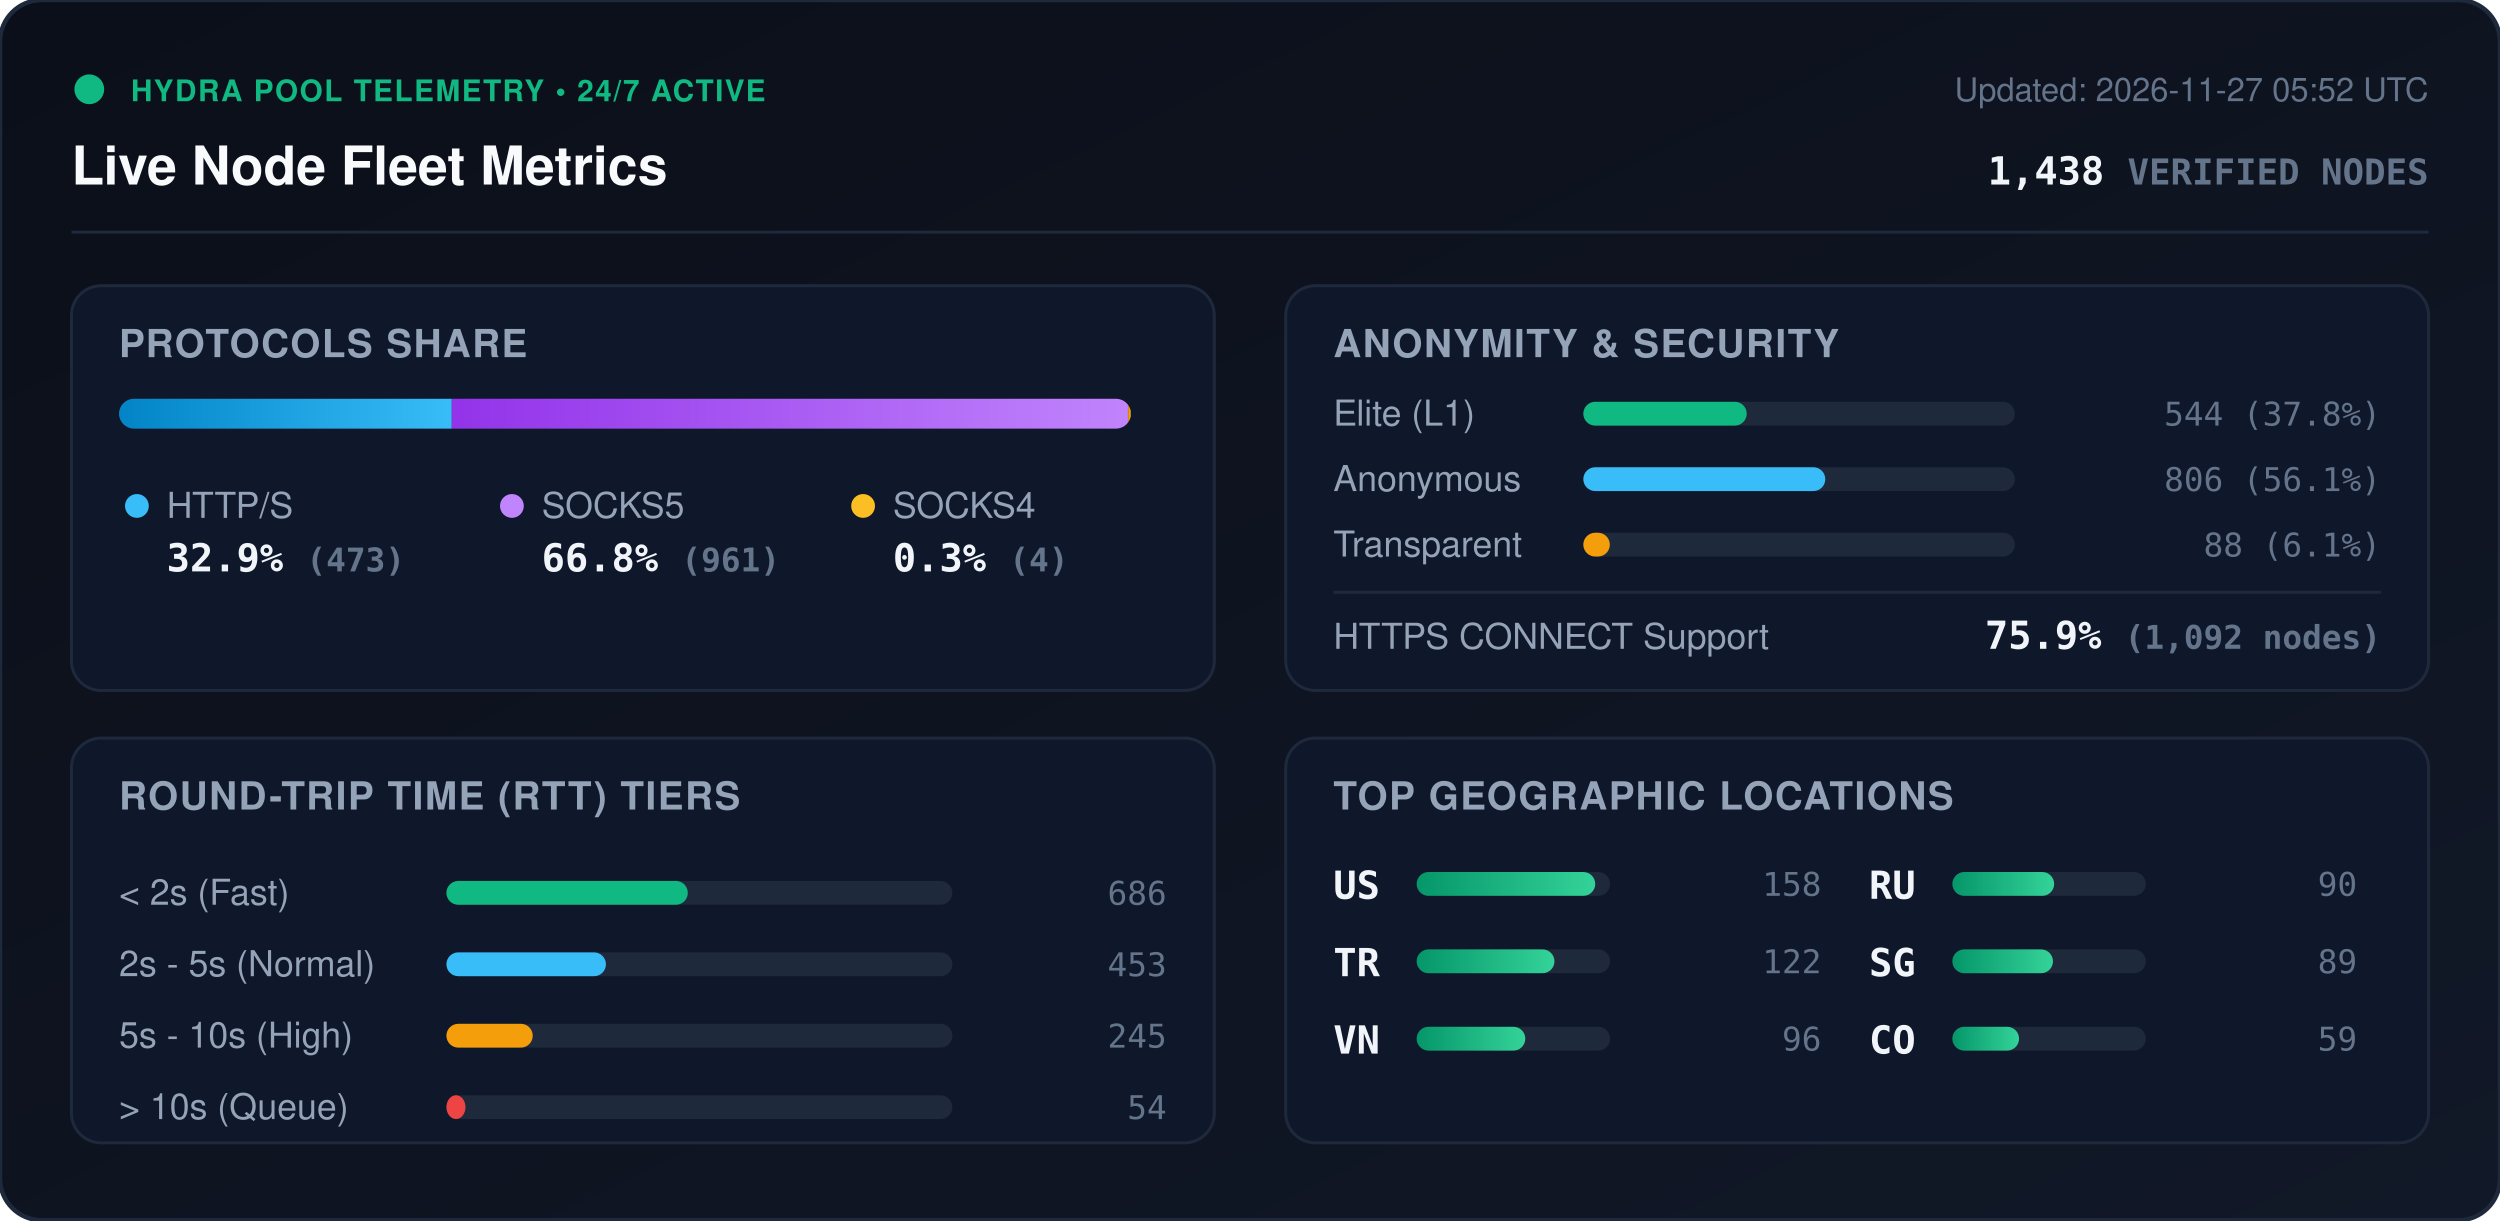
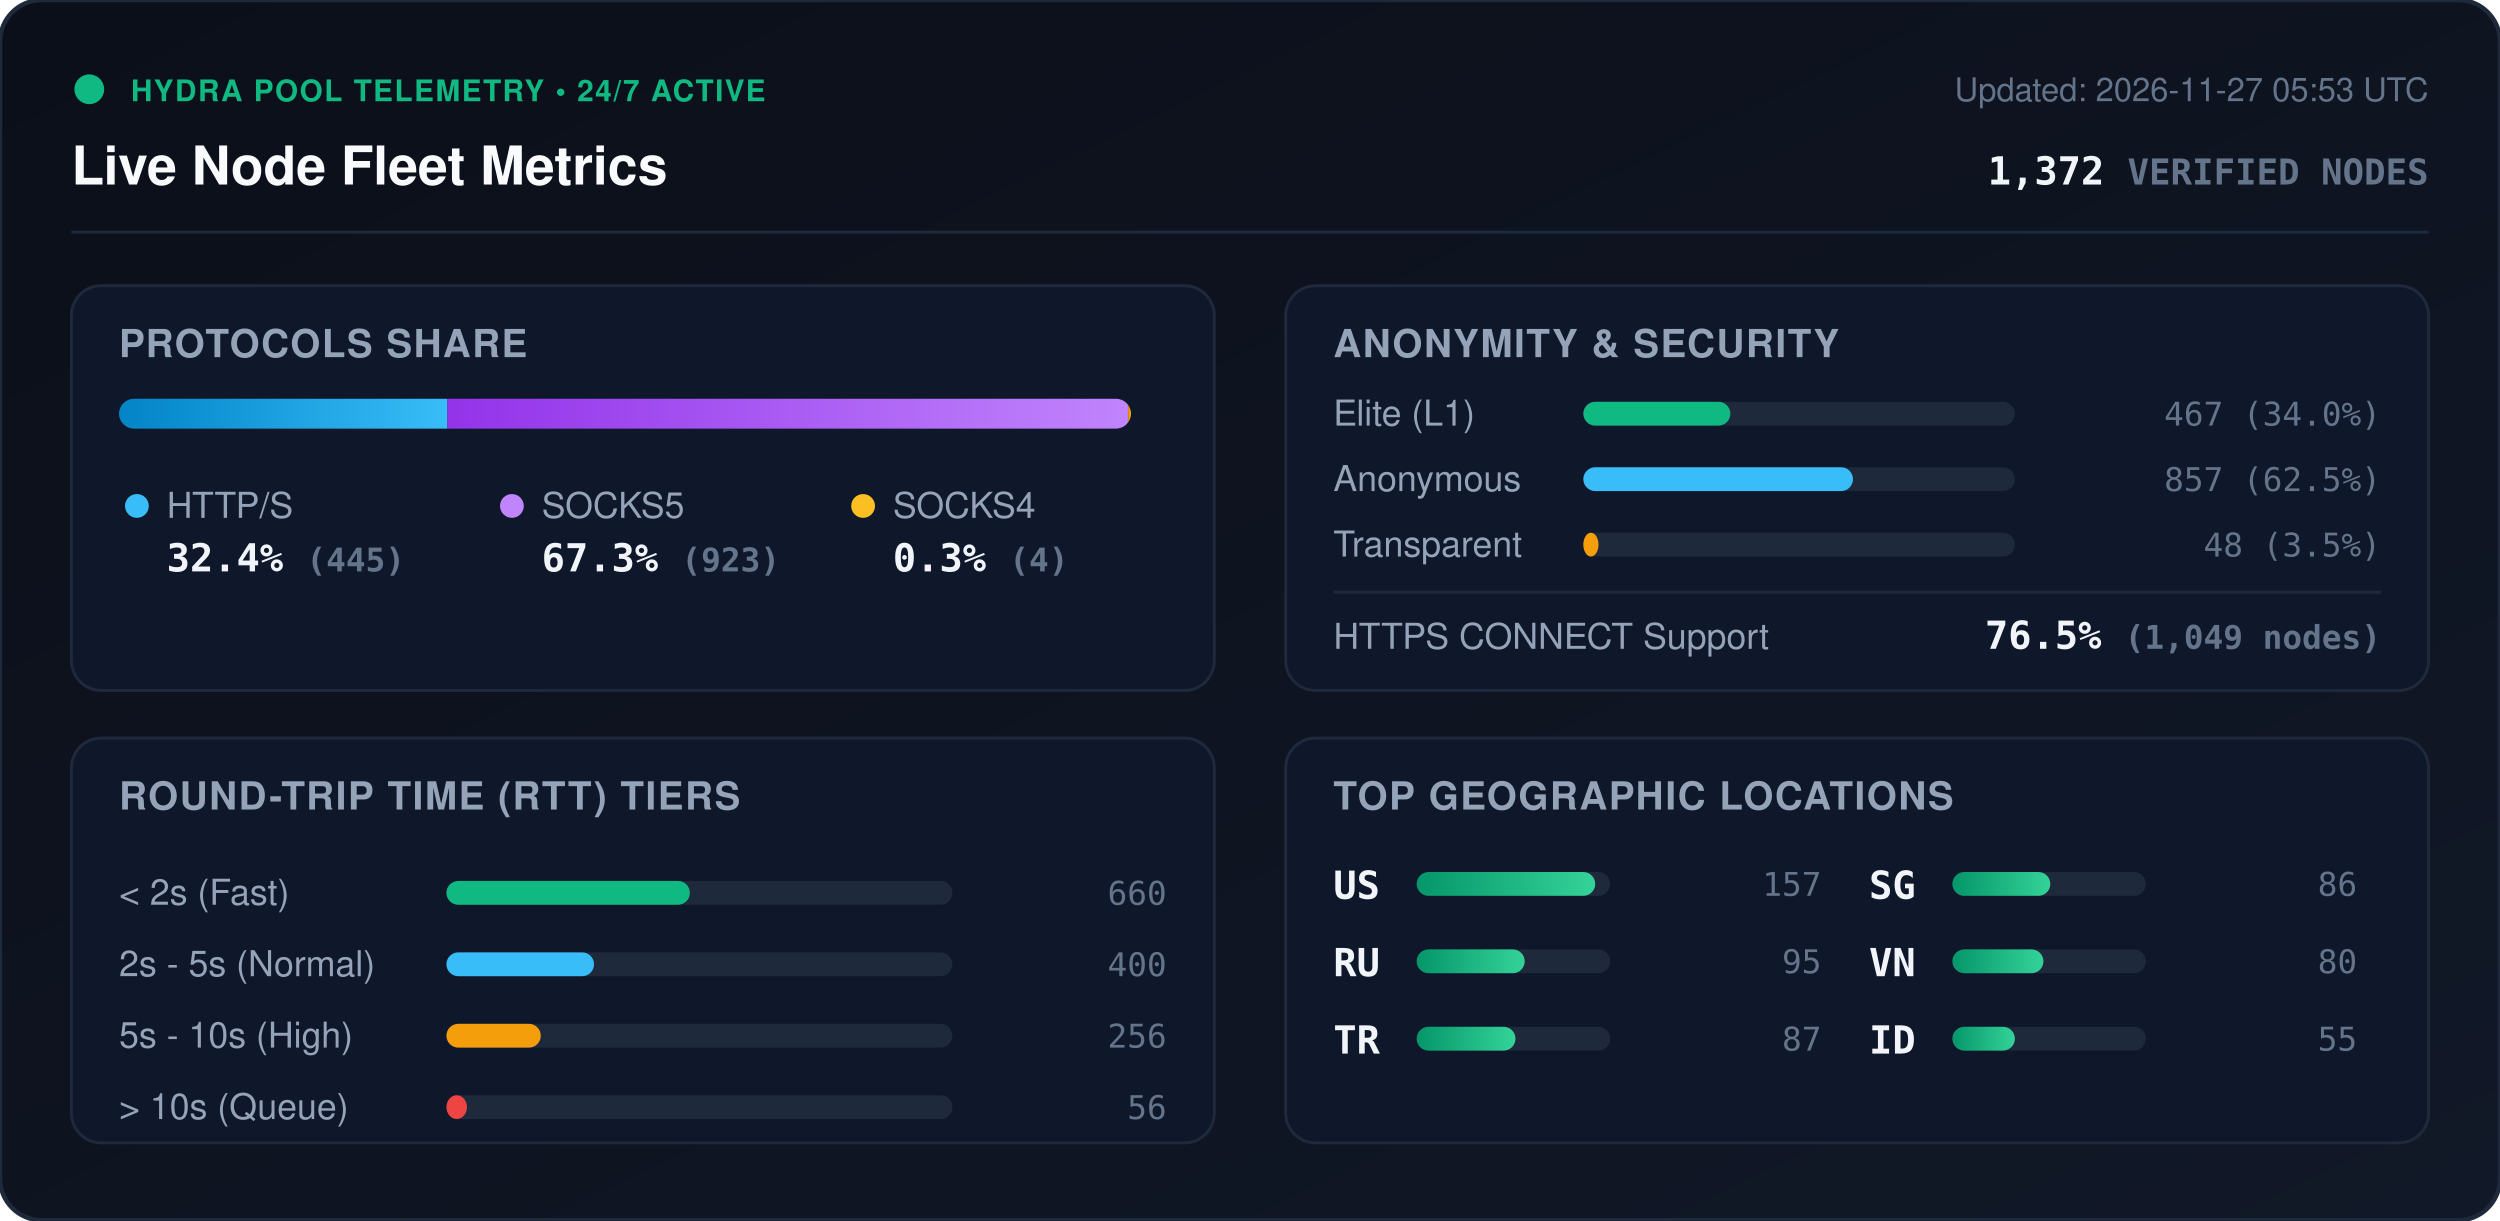
<svg xmlns="http://www.w3.org/2000/svg" viewBox="0 0 840 410" width="840" height="410" style="max-width: 100%; height: auto;">
  <defs>
    <linearGradient id="bg" x1="0%" y1="0%" x2="100%" y2="100%">
      <stop offset="0%" stop-color="#0b0f19" />
      <stop offset="100%" stop-color="#111827" />
    </linearGradient>
    <linearGradient id="bar-http" x1="0%" y1="0%" x2="100%" y2="0%">
      <stop offset="0%" stop-color="#0284c7" />
      <stop offset="100%" stop-color="#38bdf8" />
    </linearGradient>
    <linearGradient id="bar-socks5" x1="0%" y1="0%" x2="100%" y2="0%">
      <stop offset="0%" stop-color="#9333ea" />
      <stop offset="100%" stop-color="#c084fc" />
    </linearGradient>
    <linearGradient id="bar-socks4" x1="0%" y1="0%" x2="100%" y2="0%">
      <stop offset="0%" stop-color="#d97706" />
      <stop offset="100%" stop-color="#fbbf24" />
    </linearGradient>
    <linearGradient id="bar-green" x1="0%" y1="0%" x2="100%" y2="0%">
      <stop offset="0%" stop-color="#059669" />
      <stop offset="100%" stop-color="#34d399" />
    </linearGradient>
    <clipPath id="prog-track-clip">
      <rect width="340.0" height="10" rx="5" />
    </clipPath>
    <style>
      .title { font: 700 18px -apple-system, BlinkMacSystemFont, 'Segoe UI', Helvetica, Arial, sans-serif; fill: #f8fafc; }
      .sub { font: 500 11px -apple-system, BlinkMacSystemFont, 'Segoe UI', Helvetica, Arial, sans-serif; fill: #64748b; }
      .section-hdr { font: 600 13px -apple-system, BlinkMacSystemFont, 'Segoe UI', Helvetica, Arial, sans-serif; fill: #94a3b8; letter-spacing: 0.5px; }
      .metric-val { font: 700 13px -apple-system, BlinkMacSystemFont, 'Segoe UI', Helvetica, Arial, sans-serif; fill: #f1f5f9; }
      .metric-lbl { font: 500 12px -apple-system, BlinkMacSystemFont, 'Segoe UI', Helvetica, Arial, sans-serif; fill: #94a3b8; }
      .badge-txt { font: 700 10px -apple-system, BlinkMacSystemFont, 'Segoe UI', Helvetica, Arial, sans-serif; fill: #10b981; letter-spacing: 0.5px; }
      .mono { font-family: ui-monospace, SFMono-Regular, Menlo, Monaco, Consolas, monospace; }
      .pulse { animation: beacon 2s infinite ease-in-out; }
      @keyframes beacon { 0%, 100% { opacity: 1; } 50% { opacity: 0.35; } }
    </style>
  </defs>
  <rect width="840" height="410" rx="14" fill="url(#bg)" stroke="#1e293b" stroke-width="1.5" />
  <g transform="translate(24, 24)">
    <circle cx="6" cy="6" r="5" fill="#10b981" class="pulse" />
    <text x="20" y="10" class="badge-txt">HYDRA POOL TELEMETRY • 24/7 ACTIVE</text>
    <text x="0" y="38" class="title">Live Node Fleet Metrics</text>
-     <text x="792" y="10" text-anchor="end" class="sub">Updated: 2026-11-27 05:52 UTC</text>
-     <text x="792" y="38" text-anchor="end" class="metric-val mono" fill="#38bdf8">1,438 <tspan font-size="12" fill="#64748b">VERIFIED NODES</tspan>
+     <text x="792" y="10" text-anchor="end" class="sub">Updated: 2026-11-27 05:53 UTC</text>
+     <text x="792" y="38" text-anchor="end" class="metric-val mono" fill="#38bdf8">1,372 <tspan font-size="12" fill="#64748b">VERIFIED NODES</tspan>
    </text>
  </g>
  <line x1="24" y1="78" x2="816" y2="78" stroke="#1e293b" stroke-width="1" />
  <g transform="translate(24, 96)">
    <rect width="384" height="136" rx="10" fill="#0f172a" stroke="#1e293b" />
    <text x="16" y="24" class="section-hdr">PROTOCOLS SHARE</text>
    <g transform="translate(16, 38)">
      <rect width="340.0" height="10" rx="5" fill="#1e293b" />
      <g clip-path="url(#prog-track-clip)">
-         <rect x="0" width="111.8" height="10" fill="url(#bar-http)" />
-         <rect x="111.8" width="227.2" height="10" fill="url(#bar-socks5)" />
-         <rect x="339.0" width="0.9" height="10" fill="url(#bar-socks4)" />
+         <rect x="0" width="110.3" height="10" fill="url(#bar-http)" />
+         <rect x="110.3" width="228.7" height="10" fill="url(#bar-socks5)" />
+         <rect x="339.0" width="1.0" height="10" fill="url(#bar-socks4)" />
      </g>
    </g>
    <g transform="translate(16, 68)">
      <circle cx="6" cy="6" r="4" fill="#38bdf8" />
      <text x="16" y="10" class="metric-lbl">HTTP/S</text>
-       <text x="16" y="28" class="metric-val mono">32.9% <tspan font-size="11" fill="#64748b">(473)</tspan>
+       <text x="16" y="28" class="metric-val mono">32.4% <tspan font-size="11" fill="#64748b">(445)</tspan>
      </text>
      <circle cx="132" cy="6" r="4" fill="#c084fc" />
      <text x="142" y="10" class="metric-lbl">SOCKS5</text>
-       <text x="142" y="28" class="metric-val mono">66.8% <tspan font-size="11" fill="#64748b">(961)</tspan>
+       <text x="142" y="28" class="metric-val mono">67.3% <tspan font-size="11" fill="#64748b">(923)</tspan>
      </text>
      <circle cx="250" cy="6" r="4" fill="#fbbf24" />
      <text x="260" y="10" class="metric-lbl">SOCKS4</text>
      <text x="260" y="28" class="metric-val mono">0.3% <tspan font-size="11" fill="#64748b">(4)</tspan>
      </text>
    </g>
  </g>
  <g transform="translate(432, 96)">
    <rect width="384" height="136" rx="10" fill="#0f172a" stroke="#1e293b" />
    <text x="16" y="24" class="section-hdr">ANONYMITY &amp; SECURITY</text>
    <text x="16" y="47" class="metric-lbl">Elite (L1)</text>
    <rect x="100" y="39" width="145.0" height="8" rx="4" fill="#1e293b" />
-     <rect x="100" y="39" width="54.9" height="8" rx="4" fill="#10b981" />
-     <text x="368" y="47" text-anchor="end" class="mono sub" fill="#e2e8f0">544 (37.8%)</text>
+     <rect x="100" y="39" width="49.4" height="8" rx="4" fill="#10b981" />
+     <text x="368" y="47" text-anchor="end" class="mono sub" fill="#e2e8f0">467 (34.0%)</text>
    <text x="16" y="69" class="metric-lbl">Anonymous</text>
    <rect x="100" y="61" width="145.0" height="8" rx="4" fill="#1e293b" />
-     <rect x="100" y="61" width="81.3" height="8" rx="4" fill="#38bdf8" />
-     <text x="368" y="69" text-anchor="end" class="mono sub" fill="#e2e8f0">806 (56.1%)</text>
+     <rect x="100" y="61" width="90.6" height="8" rx="4" fill="#38bdf8" />
+     <text x="368" y="69" text-anchor="end" class="mono sub" fill="#e2e8f0">857 (62.5%)</text>
    <text x="16" y="91" class="metric-lbl">Transparent</text>
    <rect x="100" y="83" width="145.0" height="8" rx="4" fill="#1e293b" />
-     <rect x="100" y="83" width="8.9" height="8" rx="4" fill="#f59e0b" />
-     <text x="368" y="91" text-anchor="end" class="mono sub" fill="#e2e8f0">88 (6.1%)</text>
+     <rect x="100" y="83" width="5.1" height="8" rx="4" fill="#f59e0b" />
+     <text x="368" y="91" text-anchor="end" class="mono sub" fill="#e2e8f0">48 (3.5%)</text>
    <line x1="16" y1="103" x2="368" y2="103" stroke="#1e293b" stroke-width="1" />
    <text x="16" y="122" class="metric-lbl">HTTPS CONNECT Support</text>
-     <text x="368" y="122" text-anchor="end" class="metric-val mono" fill="#34d399">75.9% <tspan font-size="11" fill="#64748b">(1,092 nodes)</tspan>
+     <text x="368" y="122" text-anchor="end" class="metric-val mono" fill="#34d399">76.5% <tspan font-size="11" fill="#64748b">(1,049 nodes)</tspan>
    </text>
  </g>
  <g transform="translate(24, 248)">
    <rect width="384" height="136" rx="10" fill="#0f172a" stroke="#1e293b" />
    <text x="16" y="24" class="section-hdr">ROUND-TRIP TIME (RTT) TIERS</text>
    <g transform="translate(16, 42)">
      <text x="0" y="14" class="metric-lbl">&lt; 2s (Fast)</text>
      <rect x="110" y="6" width="170" height="8" rx="4" fill="#1e293b" />
-       <rect x="110" y="6" width="81.1" height="8" rx="4" fill="#10b981" />
-       <text x="352" y="14" text-anchor="end" class="mono sub">686</text>
+       <rect x="110" y="6" width="81.8" height="8" rx="4" fill="#10b981" />
+       <text x="352" y="14" text-anchor="end" class="mono sub">660</text>
      <text x="0" y="38" class="metric-lbl">2s - 5s (Normal)</text>
      <rect x="110" y="30" width="170" height="8" rx="4" fill="#1e293b" />
-       <rect x="110" y="30" width="53.6" height="8" rx="4" fill="#38bdf8" />
-       <text x="352" y="38" text-anchor="end" class="mono sub">453</text>
+       <rect x="110" y="30" width="49.6" height="8" rx="4" fill="#38bdf8" />
+       <text x="352" y="38" text-anchor="end" class="mono sub">400</text>
      <text x="0" y="62" class="metric-lbl">5s - 10s (High)</text>
      <rect x="110" y="54" width="170" height="8" rx="4" fill="#1e293b" />
-       <rect x="110" y="54" width="29.0" height="8" rx="4" fill="#f59e0b" />
-       <text x="352" y="62" text-anchor="end" class="mono sub">245</text>
+       <rect x="110" y="54" width="31.7" height="8" rx="4" fill="#f59e0b" />
+       <text x="352" y="62" text-anchor="end" class="mono sub">256</text>
      <text x="0" y="86" class="metric-lbl">&gt; 10s (Queue)</text>
      <rect x="110" y="78" width="170" height="8" rx="4" fill="#1e293b" />
-       <rect x="110" y="78" width="6.4" height="8" rx="4" fill="#ef4444" />
-       <text x="352" y="86" text-anchor="end" class="mono sub">54</text>
+       <rect x="110" y="78" width="6.9" height="8" rx="4" fill="#ef4444" />
+       <text x="352" y="86" text-anchor="end" class="mono sub">56</text>
    </g>
  </g>
  <g transform="translate(432, 248)">
    <rect width="384" height="136" rx="10" fill="#0f172a" stroke="#1e293b" />
    <text x="16" y="24" class="section-hdr">TOP GEOGRAPHIC LOCATIONS</text>
    <g transform="translate(16, 42)">
      <g transform="translate(0, 0)">
        <text x="0" y="12" class="mono metric-val" font-size="12">US</text>
        <rect x="28" y="3" width="65" height="8" rx="4" fill="#1e293b" />
        <rect x="28" y="3" width="60.0" height="8" rx="4" fill="url(#bar-green)" />
-         <text x="164" y="11" text-anchor="end" class="mono sub">158</text>
+         <text x="164" y="11" text-anchor="end" class="mono sub">157</text>
      </g>
      <g transform="translate(0, 26)">
+         <text x="0" y="12" class="mono metric-val" font-size="12">RU</text>
+         <rect x="28" y="3" width="65" height="8" rx="4" fill="#1e293b" />
+         <rect x="28" y="3" width="36.3" height="8" rx="4" fill="url(#bar-green)" />
+         <text x="164" y="11" text-anchor="end" class="mono sub">95</text>
+       </g>
+       <g transform="translate(0, 52)">
        <text x="0" y="12" class="mono metric-val" font-size="12">TR</text>
        <rect x="28" y="3" width="65" height="8" rx="4" fill="#1e293b" />
-         <rect x="28" y="3" width="46.3" height="8" rx="4" fill="url(#bar-green)" />
-         <text x="164" y="11" text-anchor="end" class="mono sub">122</text>
+         <rect x="28" y="3" width="33.2" height="8" rx="4" fill="url(#bar-green)" />
+         <text x="164" y="11" text-anchor="end" class="mono sub">87</text>
      </g>
-       <g transform="translate(0, 52)">
+       <g transform="translate(180, 0)">
+         <text x="0" y="12" class="mono metric-val" font-size="12">SG</text>
+         <rect x="28" y="3" width="65" height="8" rx="4" fill="#1e293b" />
+         <rect x="28" y="3" width="32.9" height="8" rx="4" fill="url(#bar-green)" />
+         <text x="164" y="11" text-anchor="end" class="mono sub">86</text>
+       </g>
+       <g transform="translate(180, 26)">
        <text x="0" y="12" class="mono metric-val" font-size="12">VN</text>
        <rect x="28" y="3" width="65" height="8" rx="4" fill="#1e293b" />
-         <rect x="28" y="3" width="36.5" height="8" rx="4" fill="url(#bar-green)" />
-         <text x="164" y="11" text-anchor="end" class="mono sub">96</text>
-       </g>
-       <g transform="translate(180, 0)">
-         <text x="0" y="12" class="mono metric-val" font-size="12">RU</text>
-         <rect x="28" y="3" width="65" height="8" rx="4" fill="#1e293b" />
-         <rect x="28" y="3" width="34.2" height="8" rx="4" fill="url(#bar-green)" />
-         <text x="164" y="11" text-anchor="end" class="mono sub">90</text>
-       </g>
-       <g transform="translate(180, 26)">
-         <text x="0" y="12" class="mono metric-val" font-size="12">SG</text>
-         <rect x="28" y="3" width="65" height="8" rx="4" fill="#1e293b" />
-         <rect x="28" y="3" width="33.8" height="8" rx="4" fill="url(#bar-green)" />
-         <text x="164" y="11" text-anchor="end" class="mono sub">89</text>
+         <rect x="28" y="3" width="30.6" height="8" rx="4" fill="url(#bar-green)" />
+         <text x="164" y="11" text-anchor="end" class="mono sub">80</text>
      </g>
      <g transform="translate(180, 52)">
-         <text x="0" y="12" class="mono metric-val" font-size="12">CO</text>
+         <text x="0" y="12" class="mono metric-val" font-size="12">ID</text>
        <rect x="28" y="3" width="65" height="8" rx="4" fill="#1e293b" />
-         <rect x="28" y="3" width="22.4" height="8" rx="4" fill="url(#bar-green)" />
-         <text x="164" y="11" text-anchor="end" class="mono sub">59</text>
+         <rect x="28" y="3" width="21.0" height="8" rx="4" fill="url(#bar-green)" />
+         <text x="164" y="11" text-anchor="end" class="mono sub">55</text>
      </g>
    </g>
  </g>
</svg>
